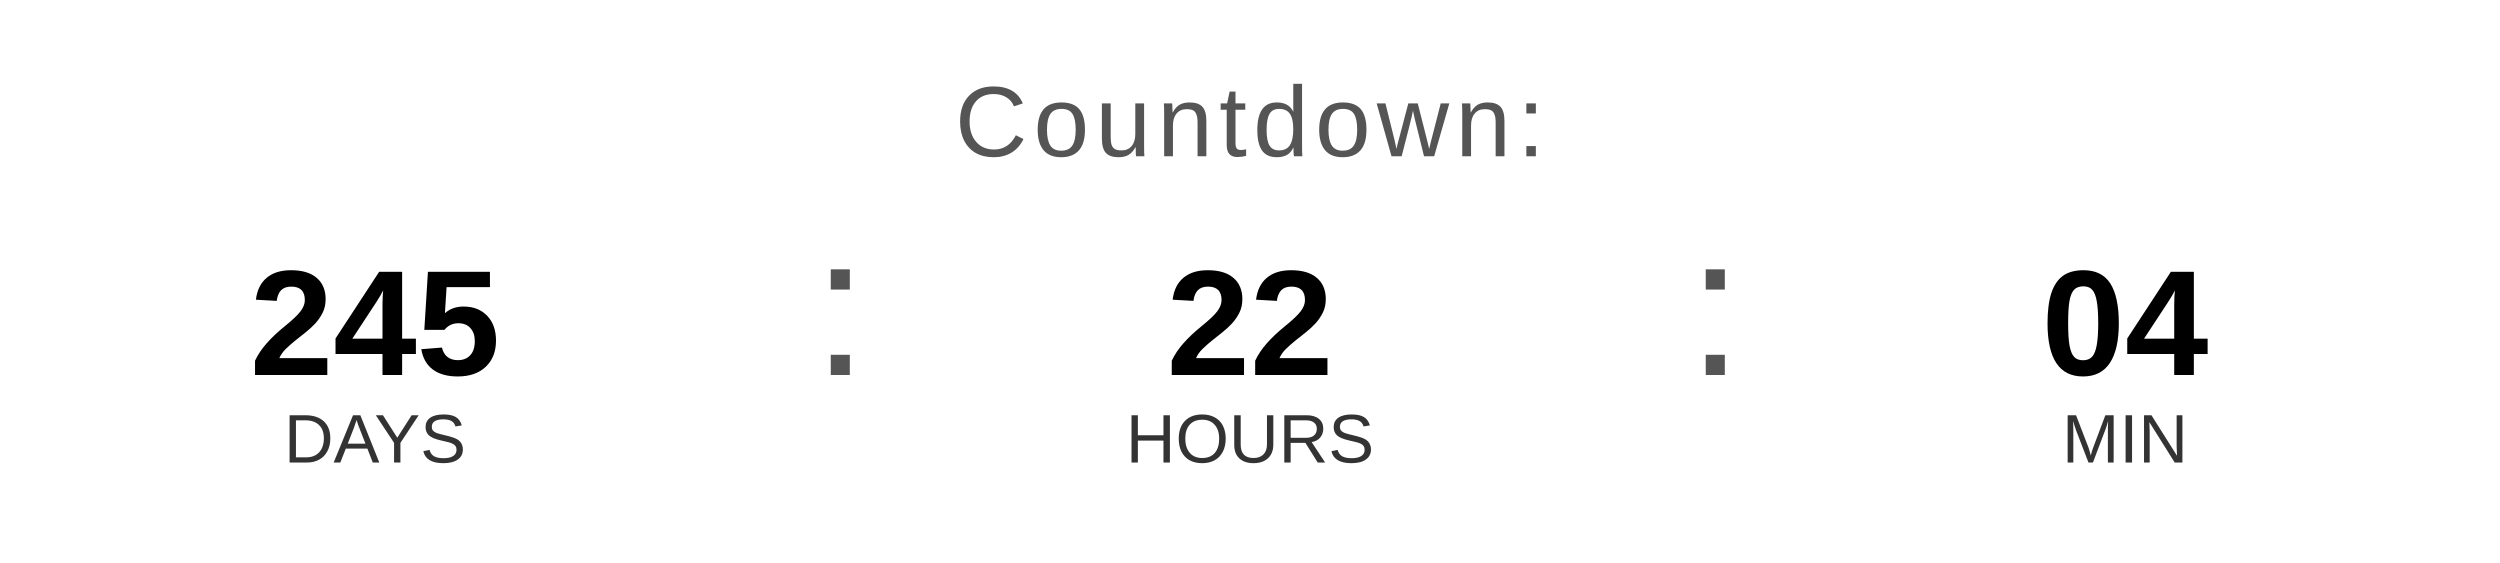
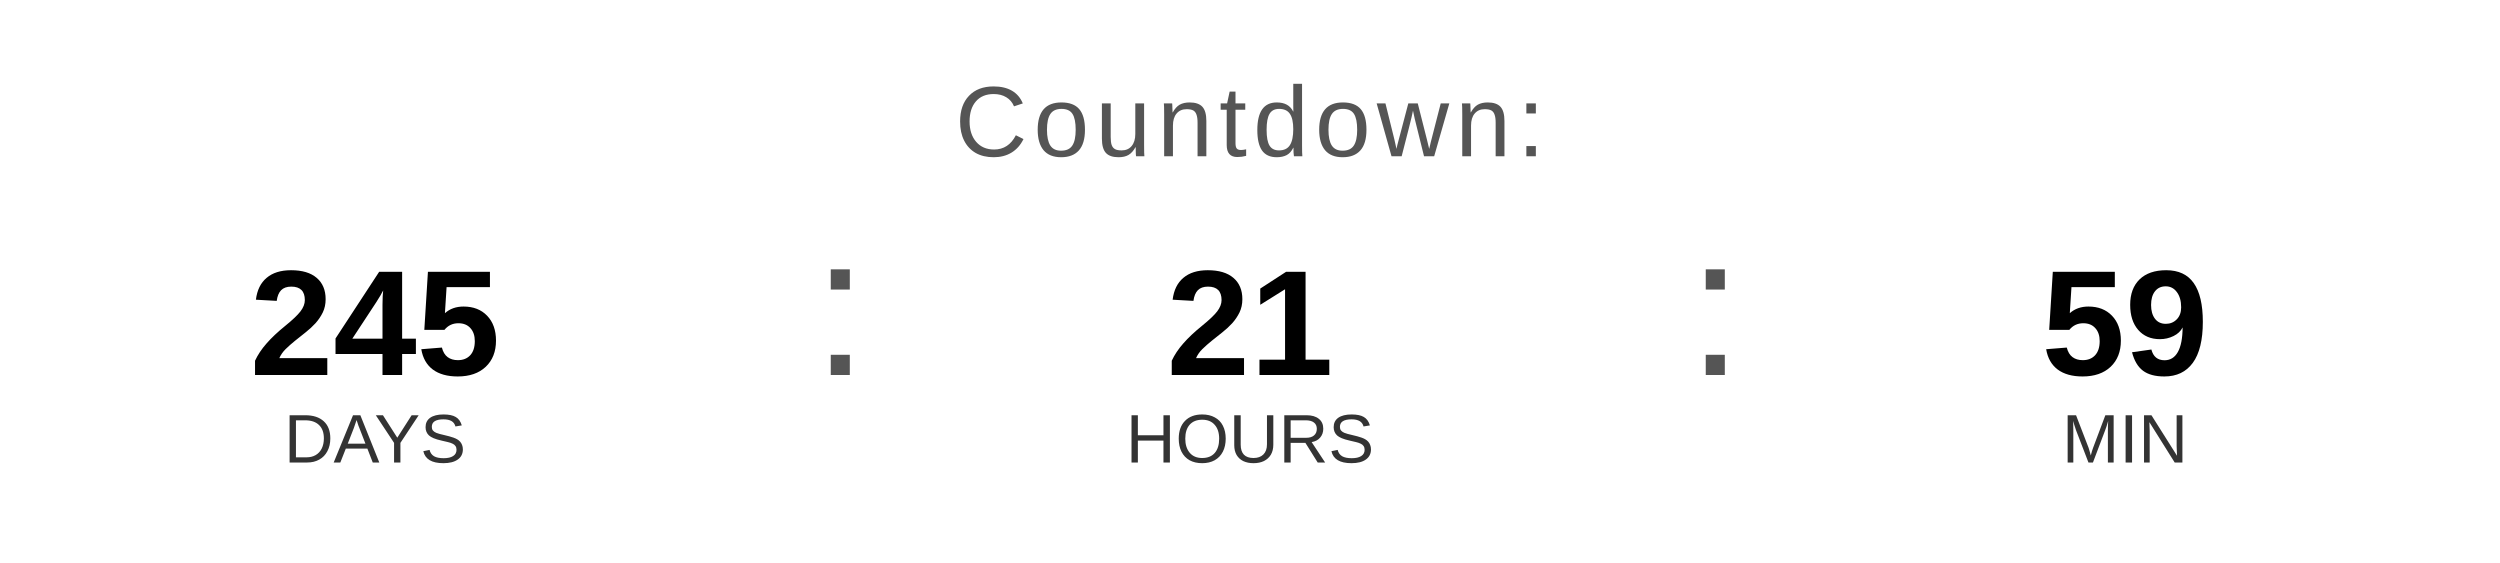
<svg xmlns="http://www.w3.org/2000/svg" width="400" height="90" viewBox="0 0 400 90">
  <text x="200" y="25" font-family="Arial, Helvetica, sans-serif" font-size="16" fill="#555555" text-anchor="middle" letter-spacing="1">
    Countdown:
  </text>
  <text x="60" y="60" font-family="Arial, Helvetica, sans-serif" font-size="24" font-weight="bold" fill="#000000" text-anchor="middle">245</text>
  <text x="60" y="74" font-family="Arial, Helvetica, sans-serif" font-size="11" fill="#333333" text-anchor="middle">DAYS</text>
  <text x="130" y="60" font-family="Arial, sans-serif" font-size="32" fill="#555555">:</text>
-   <text x="200" y="60" font-family="Arial, Helvetica, sans-serif" font-size="24" font-weight="bold" fill="#000000" text-anchor="middle">22</text>
+   <text x="200" y="60" font-family="Arial, Helvetica, sans-serif" font-size="24" font-weight="bold" fill="#000000" text-anchor="middle">21</text>
  <text x="200" y="74" font-family="Arial, Helvetica, sans-serif" font-size="11" fill="#333333" text-anchor="middle">HOURS</text>
  <text x="270" y="60" font-family="Arial, sans-serif" font-size="32" fill="#555555">:</text>
-   <text x="340" y="60" font-family="Arial, Helvetica, sans-serif" font-size="24" font-weight="bold" fill="#000000" text-anchor="middle">04</text>
+   <text x="340" y="60" font-family="Arial, Helvetica, sans-serif" font-size="24" font-weight="bold" fill="#000000" text-anchor="middle">59</text>
  <text x="340" y="74" font-family="Arial, Helvetica, sans-serif" font-size="11" fill="#333333" text-anchor="middle">MIN</text>
</svg>
